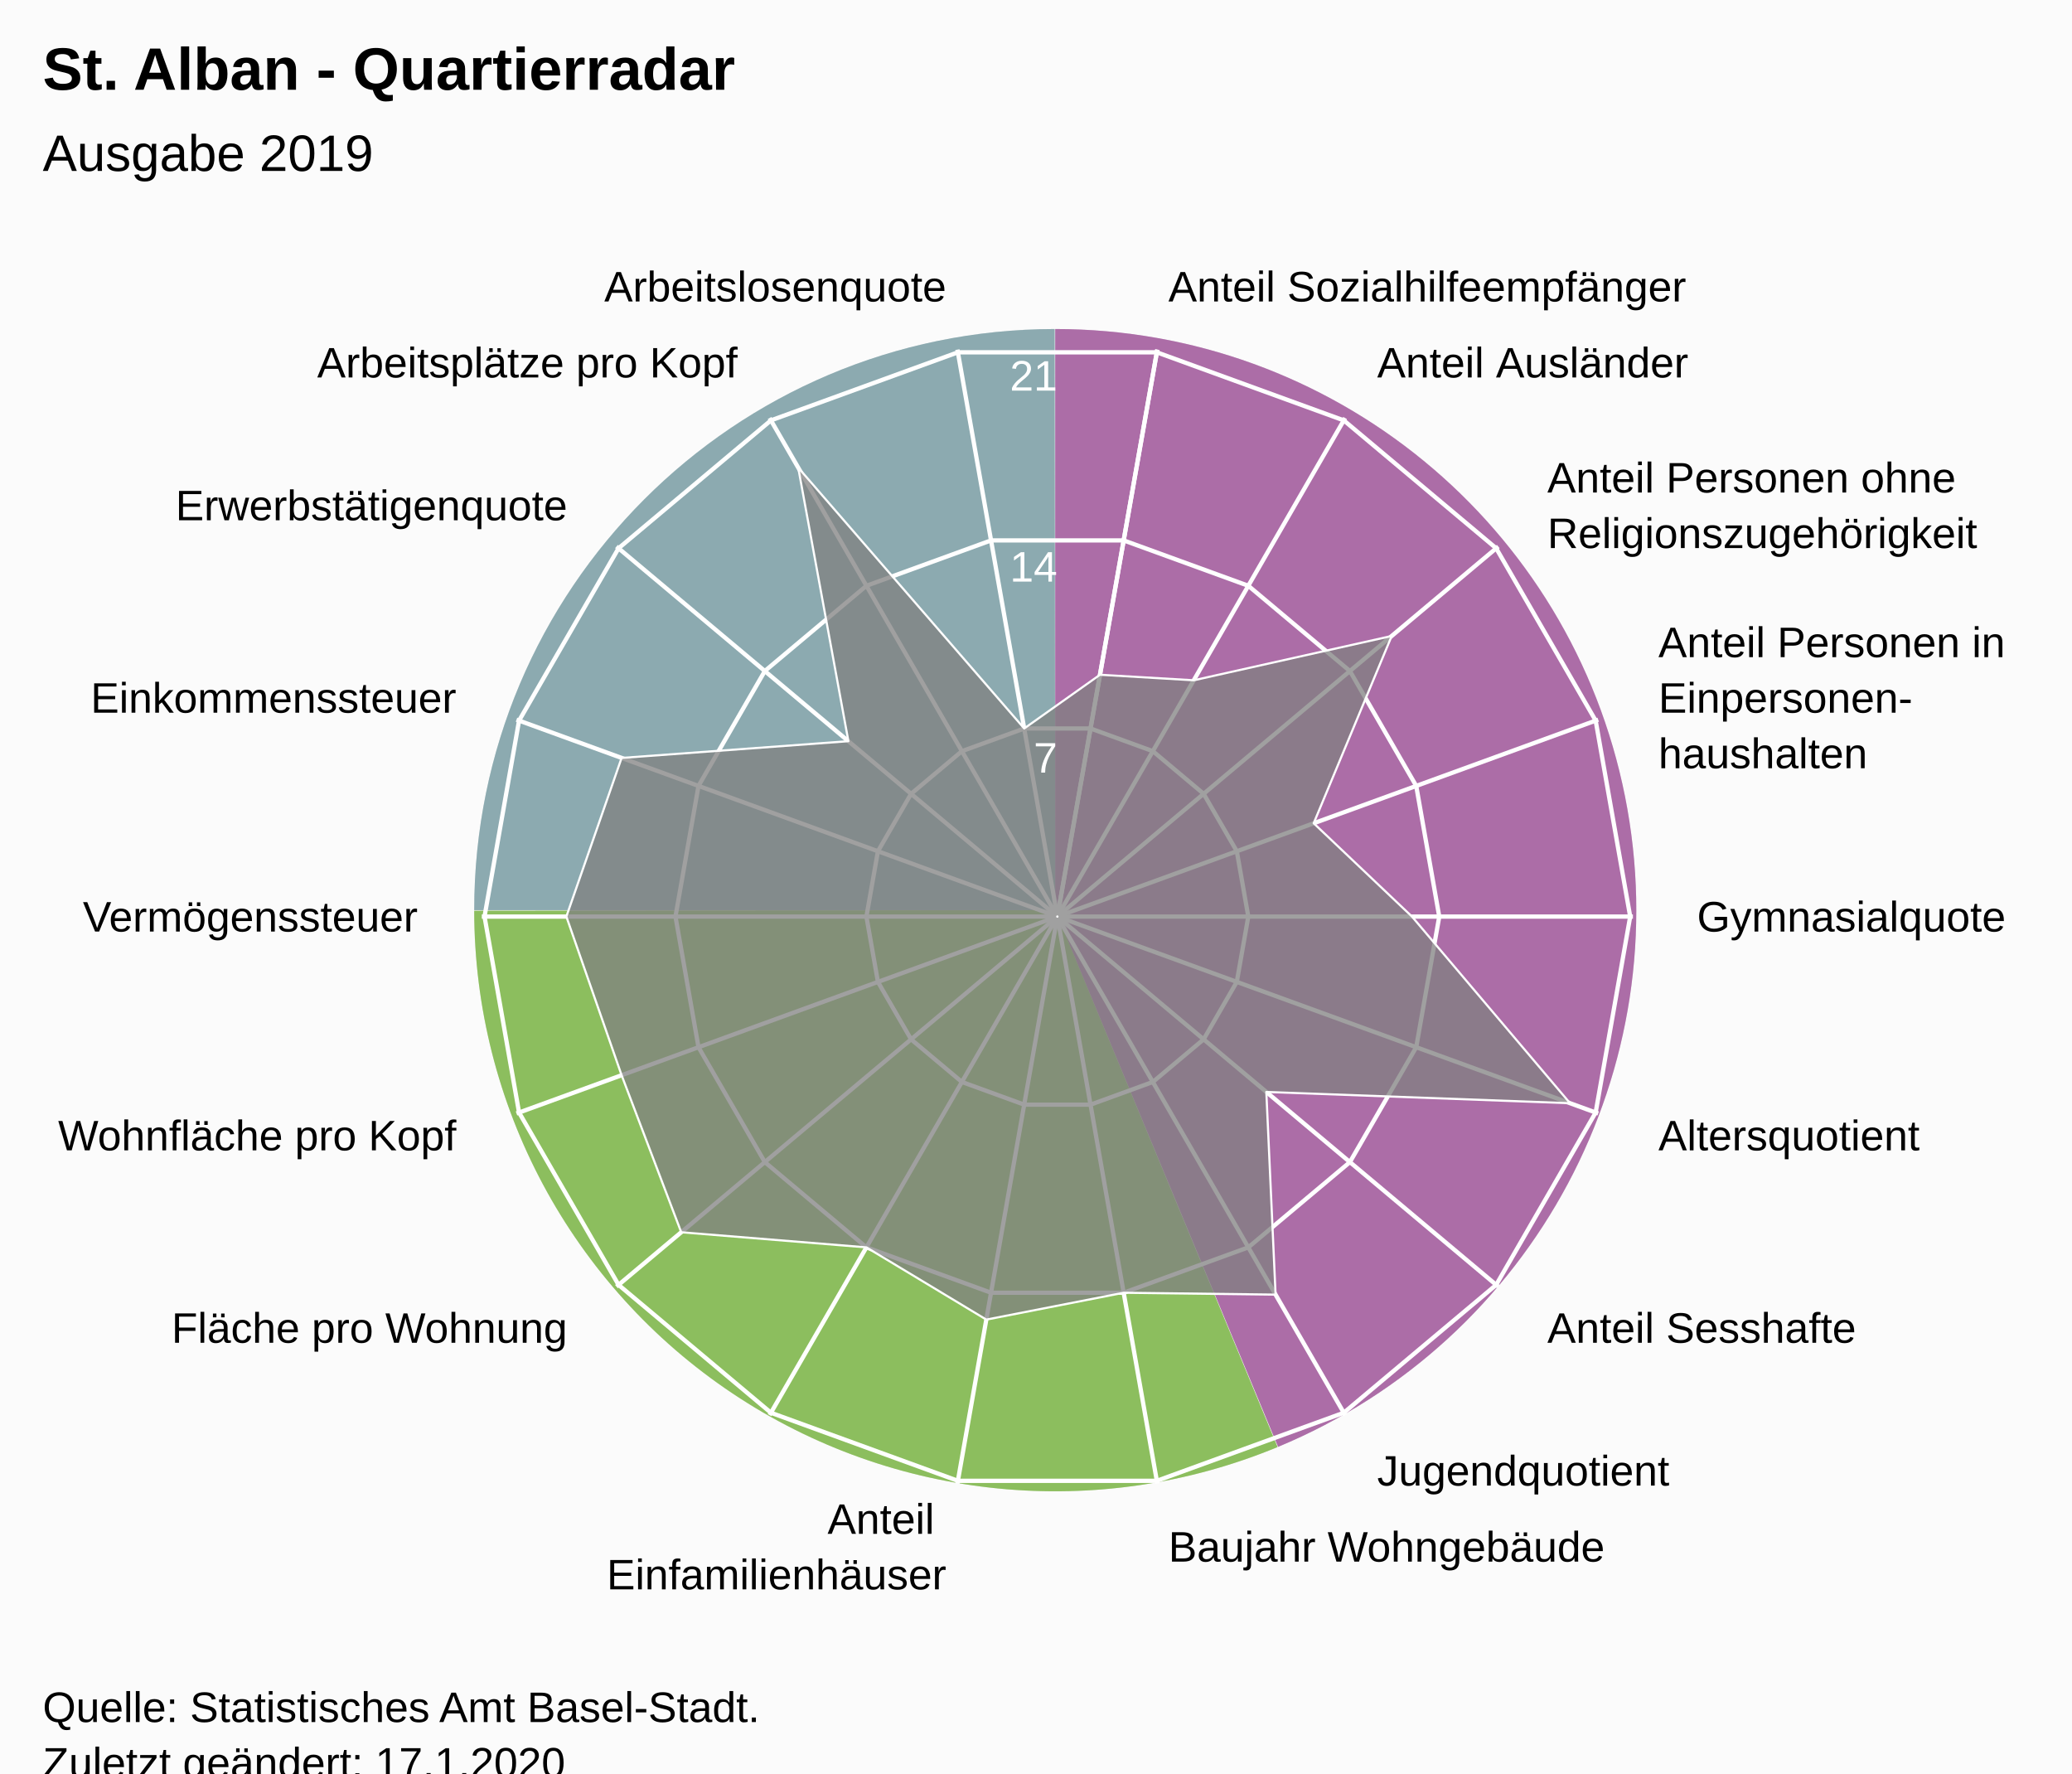
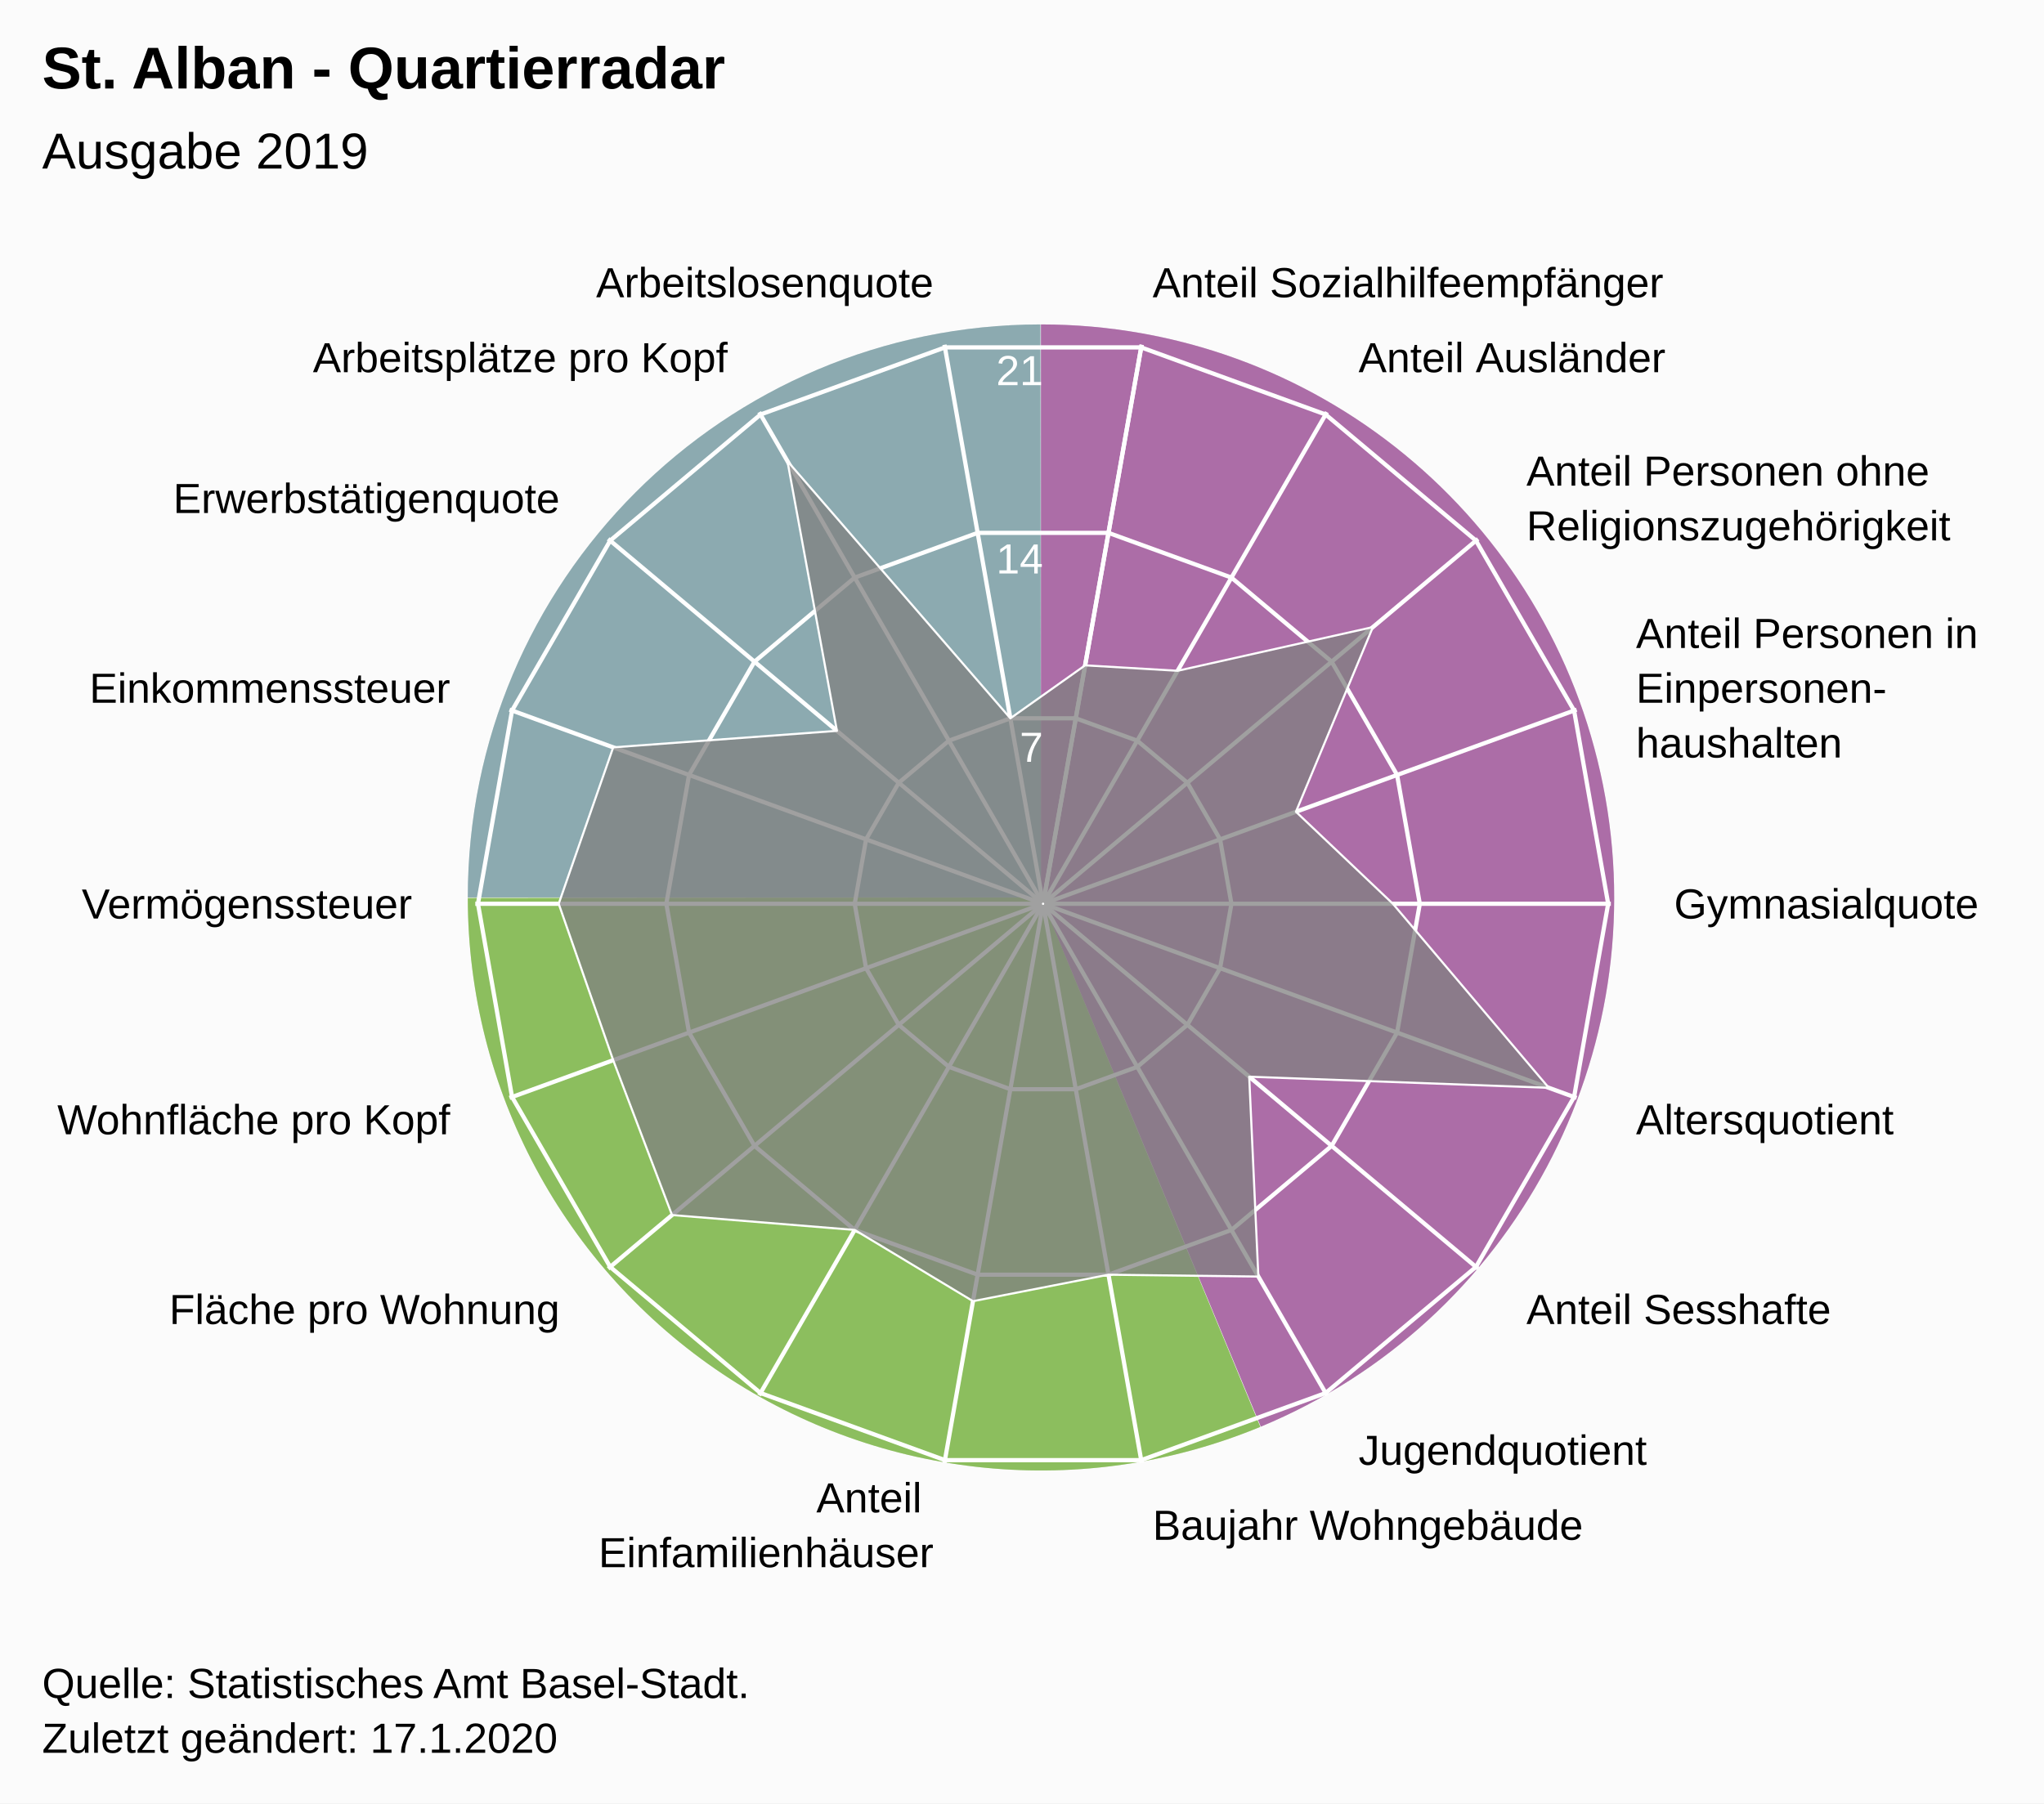
- <svg xmlns="http://www.w3.org/2000/svg" version="1.1" class="highcharts-root" style="font-family:Arial;font-size:12px;" viewBox="0 0 485 415">
+ <svg xmlns="http://www.w3.org/2000/svg" version="1.1" class="highcharts-root" style="font-family:Arial;font-size:12px;" width="485" height="428">
  <defs>
-     <clipPath id="highcharts-cqtehmm-26-">
+     <clipPath id="highcharts-0e9721i-26-">
      <rect x="0" y="0" width="455" height="317" fill="none" />
    </clipPath>
-     <clipPath id="highcharts-cqtehmm-46">
+     <clipPath id="highcharts-0e9721i-46">
      <circle cx="227.5" cy="158.5" r="134.725" />
    </clipPath>
-     <clipPath id="highcharts-cqtehmm-47-">
+     <clipPath id="highcharts-0e9721i-47-">
      <rect x="20" y="56" width="455" height="317" fill="none" />
    </clipPath>
  </defs>
  <rect fill="#fbfbfb" class="highcharts-background" x="0" y="0" width="485" height="428" rx="0" ry="0" />
  <rect fill="none" class="highcharts-plot-background" x="20" y="56" width="455" height="317" />
  <path fill="#923F8D" d="M 247 77 A 136 136 0 0 1 299.171 338.596 L 247 213 A 0 0 0 0 0 247 213 Z" fill-opacity="0.5" />
  <path fill="#68AB2B" d="M 299.045 338.648 A 136 136 0 0 1 111 213.136 L 247 213 A 0 0 0 0 0 247 213 Z" fill-opacity="0.5" />
  <path fill="#689199" d="M 111 213 A 136 136 0 0 1 246.864 77 L 247 213 A 0 0 0 0 0 247 213 Z" fill-opacity="0.5" />
  <path fill="#923F8D" d="M 247 77 A 136 136 0 0 1 299.171 338.596 L 247 213 A 0 0 0 0 0 247 213 Z" fill-opacity="0.5" />
  <path fill="#68AB2B" d="M 299.045 338.648 A 136 136 0 0 1 111 213.136 L 247 213 A 0 0 0 0 0 247 213 Z" fill-opacity="0.5" />
  <path fill="#689199" d="M 111 213 A 136 136 0 0 1 246.864 77 L 247 213 A 0 0 0 0 0 247 213 Z" fill-opacity="0.5" />
  <g class="highcharts-pane-group" data-z-index="0" />
  <g class="highcharts-grid highcharts-xaxis-grid" data-z-index="1">
    <path fill="none" stroke="white" stroke-width="1" data-z-index="1" class="highcharts-grid-line" d="M 247.5 214.5 L 270.895 81.822" opacity="1" />
    <path fill="none" stroke="white" stroke-width="1" data-z-index="1" class="highcharts-grid-line" d="M 247.5 214.5 L 314.862 97.825" opacity="1" />
    <path fill="none" stroke="white" stroke-width="1" data-z-index="1" class="highcharts-grid-line" d="M 247.5 214.5 L 350.705 127.9" opacity="1" />
    <path fill="none" stroke="white" stroke-width="1" data-z-index="1" class="highcharts-grid-line" d="M 247.5 214.5 L 374.1 168.421" opacity="1" />
    <path fill="none" stroke="white" stroke-width="1" data-z-index="1" class="highcharts-grid-line" d="M 247.5 214.5 L 382.225 214.5" opacity="1" />
    <path fill="none" stroke="white" stroke-width="1" data-z-index="1" class="highcharts-grid-line" d="M 247.5 214.5 L 374.1 260.579" opacity="1" />
    <path fill="none" stroke="white" stroke-width="1" data-z-index="1" class="highcharts-grid-line" d="M 247.5 214.5 L 350.705 301.1" opacity="1" />
    <path fill="none" stroke="white" stroke-width="1" data-z-index="1" class="highcharts-grid-line" d="M 247.5 214.5 L 314.863 331.175" opacity="1" />
    <path fill="none" stroke="white" stroke-width="1" data-z-index="1" class="highcharts-grid-line" d="M 247.5 214.5 L 270.895 347.178" opacity="1" />
    <path fill="none" stroke="white" stroke-width="1" data-z-index="1" class="highcharts-grid-line" d="M 247.5 214.5 L 224.105 347.178" opacity="1" />
    <path fill="none" stroke="white" stroke-width="1" data-z-index="1" class="highcharts-grid-line" d="M 247.5 214.5 L 180.138 331.175" opacity="1" />
    <path fill="none" stroke="white" stroke-width="1" data-z-index="1" class="highcharts-grid-line" d="M 247.5 214.5 L 144.295 301.1" opacity="1" />
    <path fill="none" stroke="white" stroke-width="1" data-z-index="1" class="highcharts-grid-line" d="M 247.5 214.5 L 120.9 260.579" opacity="1" />
    <path fill="none" stroke="white" stroke-width="1" data-z-index="1" class="highcharts-grid-line" d="M 247.5 214.5 L 112.775 214.5" opacity="1" />
    <path fill="none" stroke="white" stroke-width="1" data-z-index="1" class="highcharts-grid-line" d="M 247.5 214.5 L 120.9 168.421" opacity="1" />
    <path fill="none" stroke="white" stroke-width="1" data-z-index="1" class="highcharts-grid-line" d="M 247.5 214.5 L 144.295 127.9" opacity="1" />
    <path fill="none" stroke="white" stroke-width="1" data-z-index="1" class="highcharts-grid-line" d="M 247.5 214.5 L 180.137 97.825" opacity="1" />
    <path fill="none" stroke="white" stroke-width="1" data-z-index="1" class="highcharts-grid-line" d="M 247.5 214.5 L 224.105 81.822" opacity="1" />
    <path fill="none" stroke="white" stroke-width="1" data-z-index="1" class="highcharts-grid-line" d="M 247.5 214.5 L 270.895 81.822" opacity="1" />
  </g>
  <g class="highcharts-grid highcharts-yaxis-grid" data-z-index="1">
    <path fill="none" stroke="white" stroke-width="1" data-z-index="1" class="highcharts-grid-line" d="M 247.5 214.5 L 247.5 214.5 L 247.5 214.5 L 247.5 214.5 L 247.5 214.5 L 247.5 214.5 L 247.5 214.5 L 247.5 214.5 L 247.5 214.5 L 247.5 214.5 L 247.5 214.5 L 247.5 214.5 L 247.5 214.5 L 247.5 214.5 L 247.5 214.5 L 247.5 214.5 L 247.5 214.5 L 247.5 214.5 L 247.5 214.5 L 247.5 214.5" opacity="1" />
    <path fill="none" stroke="white" stroke-width="1" data-z-index="1" class="highcharts-grid-line" d="M 255.261 170.484 L 269.848 175.793 L 281.739 185.77 L 289.5 199.213 L 292.195 214.5 L 289.5 229.787 L 281.739 243.23 L 269.848 253.207 L 255.261 258.516 L 239.739 258.516 L 225.152 253.207 L 213.261 243.23 L 205.5 229.787 L 202.805 214.5 L 205.5 199.213 L 213.261 185.77 L 225.152 175.793 L 239.739 170.484 L 255.261 170.484 L 255.261 170.484" opacity="1" />
    <path fill="none" stroke="white" stroke-width="1" data-z-index="1" class="highcharts-grid-line" d="M 263.023 126.467 L 292.195 137.085 L 315.977 157.041 L 331.5 183.926 L 336.891 214.5 L 331.5 245.074 L 315.977 271.959 L 292.195 291.915 L 263.023 302.533 L 231.977 302.533 L 202.805 291.915 L 179.023 271.959 L 163.5 245.074 L 158.109 214.5 L 163.5 183.926 L 179.023 157.041 L 202.805 137.085 L 231.977 126.467 L 263.023 126.467 L 263.023 126.467" opacity="1" />
    <path fill="none" stroke="white" stroke-width="1" data-z-index="1" class="highcharts-grid-line" d="M 270.784 82.451 L 314.543 98.378 L 350.216 128.311 L 373.5 168.64 L 381.586 214.5 L 373.5 260.36 L 350.216 300.689 L 314.543 330.622 L 270.784 346.549 L 224.216 346.549 L 180.457 330.622 L 144.784 300.689 L 121.5 260.36 L 113.414 214.5 L 121.5 168.64 L 144.784 128.311 L 180.457 98.378 L 224.216 82.451 L 270.784 82.451 L 270.784 82.451" opacity="1" />
  </g>
  <rect fill="none" class="highcharts-plot-border" data-z-index="1" x="20" y="56" width="455" height="317" />
  <g class="highcharts-axis highcharts-xaxis" data-z-index="2">
    <path fill="none" class="highcharts-axis-line" data-z-index="7" d="M 247.5 79.775 A 134.725 134.725 0 1 1 247.365 79.775 M 247.5 214.5 A 0 0 0 1 0 247.5 214.5" />
  </g>
  <g class="highcharts-axis highcharts-yaxis" data-z-index="2">
    <path fill="none" class="highcharts-axis-line" data-z-index="7" d="M 247.5 214.5 L 247.5 79.775" />
  </g>
  <g class="highcharts-series-group" data-z-index="3">
-     <g class="highcharts-series highcharts-series-0 highcharts-area-series" data-z-index="0.1" opacity="1" transform="translate(20,56) scale(1 1)" clip-path="url(#highcharts-cqtehmm-46)">
+     <g class="highcharts-series highcharts-series-0 highcharts-area-series" data-z-index="0.1" opacity="1" transform="translate(20,56) scale(1 1)" clip-path="url(#highcharts-0e9721i-46)">
      <path fill="rgb(128,128,128)" fill-opacity="0.75" d="M 237.479 101.907 L 259.425 103.204 L 305.76 92.832 L 287.5 136.662 L 310.506 158.5 L 347.5 202.176 L 276.412 199.542 L 278.581 246.974 L 243.023 246.533 L 210.869 252.821 L 182.805 235.915 L 139.458 232.376 L 125.5 195.625 L 112.569 158.5 L 125.5 121.375 L 178.588 117.458 L 166.842 53.437 L 219.739 114.484 L 237.479 101.907 L 227.452 158.771 L 227.548 158.771 L 227.637 158.738 L 227.711 158.677 L 227.758 158.594 L 227.775 158.5 L 227.758 158.406 L 227.711 158.323 L 227.638 158.262 L 227.548 158.229 L 227.452 158.229 L 227.363 158.262 L 227.289 158.323 L 227.242 158.406 L 227.225 158.5 L 227.242 158.594 L 227.289 158.677 L 227.362 158.738 L 227.452 158.771" class="highcharts-area" data-z-index="0" />
      <path fill="none" d="M 237.479 101.907 L 259.425 103.204 L 305.76 92.832 L 287.5 136.662 L 310.506 158.5 L 347.5 202.176 L 276.412 199.542 L 278.581 246.974 L 243.023 246.533 L 210.869 252.821 L 182.805 235.915 L 139.458 232.376 L 125.5 195.625 L 112.569 158.5 L 125.5 121.375 L 178.588 117.458 L 166.842 53.437 L 219.739 114.484 L 237.479 101.907" class="highcharts-graph" data-z-index="1" stroke="white" stroke-width="0.5" stroke-linejoin="round" stroke-linecap="round" />
    </g>
    <g class="highcharts-markers highcharts-series-0 highcharts-area-series" data-z-index="0.1" opacity="1" transform="translate(20,56) scale(1 1)" clip-path="none" />
  </g>
  <text x="10" text-anchor="start" class="highcharts-title" data-z-index="4" style="color:#000000;font-size:14px;font-weight:bold;font-family:Arial;fill:#000000;" y="21">
    <tspan>St. Alban - Quartierradar</tspan>
  </text>
  <text x="10" text-anchor="start" class="highcharts-subtitle" data-z-index="4" style="color:#000000;font-size:12px;font-weight:normal;font-family:Arial;fill:#000000;" y="40">
    <tspan>Ausgabe 2019</tspan>
  </text>
  <text x="10" text-anchor="start" class="highcharts-caption" data-z-index="4" style="color:#666666;fill:#666666;" y="385" />
  <g class="highcharts-axis-labels highcharts-xaxis-labels" data-z-index="7">
    <text x="273.499" style="color:#000000;cursor:default;font-size:10px;fill:#000000;" transform="translate(0,0)" text-anchor="start" y="70.55" opacity="1">
      <tspan>Anteil Sozialhilfeempfänger</tspan>
    </text>
    <text x="322.362" style="color:#000000;cursor:default;font-size:10px;fill:#000000;" transform="translate(0,0)" text-anchor="start" y="88.334" opacity="1">
      <tspan>Anteil Ausländer</tspan>
    </text>
    <text x="362.196" style="color:#000000;cursor:default;font-size:10px;fill:#000000;" transform="translate(0,0)" text-anchor="start" y="115.259" opacity="1">
      <tspan>Anteil Personen ohne</tspan>
      <tspan dy="13" x="362.196">Religionszugehörigkeit</tspan>
    </text>
    <text x="388.195" style="color:#000000;cursor:default;font-size:10px;fill:#000000;" transform="translate(0,0)" text-anchor="start" y="153.791" opacity="1">
      <tspan>Anteil Personen in</tspan>
      <tspan dy="13" x="388.195">Einpersonen-</tspan>
      <tspan dy="13" x="388.195">haushalten</tspan>
    </text>
    <text x="397.225" style="color:#000000;cursor:default;font-size:10px;fill:#000000;" transform="translate(0,0)" text-anchor="start" y="218" opacity="1">
      <tspan>Gymnasialquote</tspan>
    </text>
    <text x="388.195" style="color:#000000;cursor:default;font-size:10px;fill:#000000;" transform="translate(0,0)" text-anchor="start" y="269.209" opacity="1">
      <tspan>Altersquotient</tspan>
    </text>
    <text x="362.196" style="color:#000000;cursor:default;font-size:10px;fill:#000000;" transform="translate(0,0)" text-anchor="start" y="314.241" opacity="1">
      <tspan>Anteil Sesshafte</tspan>
    </text>
    <text x="322.363" style="color:#000000;cursor:default;font-size:10px;fill:#000000;" transform="translate(0,0)" text-anchor="start" y="347.666" opacity="1">
      <tspan>Jugendquotient</tspan>
    </text>
    <text x="273.499" style="color:#000000;cursor:default;font-size:10px;fill:#000000;" transform="translate(0,0)" text-anchor="start" y="365.45" opacity="1">
      <tspan>Baujahr Wohngebäude</tspan>
    </text>
    <text x="221.501" style="color:#000000;cursor:default;font-size:10px;fill:#000000;" transform="translate(0,0)" text-anchor="end" y="358.95" opacity="1">
      <tspan>Anteil</tspan>
      <tspan dy="13" x="221.501">Einfamilienhäuser</tspan>
    </text>
    <text x="172.638" style="color:#000000;cursor:default;font-size:10px;fill:#000000;" transform="translate(0,0)" text-anchor="end" y="347.666" opacity="0">
      <tspan>Anteil Grünfläche</tspan>
    </text>
    <text x="132.804" style="color:#000000;cursor:default;font-size:10px;fill:#000000;" transform="translate(0,0)" text-anchor="end" y="314.241" opacity="1">
      <tspan>Fläche pro Wohnung</tspan>
    </text>
    <text x="106.805" style="color:#000000;cursor:default;font-size:10px;fill:#000000;" transform="translate(0,0)" text-anchor="end" y="269.209" opacity="1">
      <tspan>Wohnfläche pro Kopf</tspan>
    </text>
    <text x="97.775" style="color:#000000;cursor:default;font-size:10px;fill:#000000;" transform="translate(0,0)" text-anchor="end" y="218" opacity="1">
      <tspan>Vermögenssteuer</tspan>
    </text>
    <text x="106.805" style="color:#000000;cursor:default;font-size:10px;fill:#000000;" transform="translate(0,0)" text-anchor="end" y="166.791" opacity="1">
      <tspan>Einkommenssteuer</tspan>
    </text>
    <text x="132.804" style="color:#000000;cursor:default;font-size:10px;fill:#000000;" transform="translate(0,0)" text-anchor="end" y="121.759" opacity="1">
      <tspan>Erwerbstätigenquote</tspan>
    </text>
    <text x="172.637" style="color:#000000;cursor:default;font-size:10px;fill:#000000;" transform="translate(0,0)" text-anchor="end" y="88.334" opacity="1">
      <tspan>Arbeitsplätze pro Kopf</tspan>
    </text>
    <text x="221.501" style="color:#000000;cursor:default;font-size:10px;fill:#000000;" transform="translate(0,0)" text-anchor="end" y="70.55" opacity="1">
      <tspan>Arbeitslosenquote</tspan>
    </text>
    <text x="0" style="color:#000000;cursor:default;font-size:10px;fill:#000000;" transform="translate(0,0)" text-anchor="middle" y="-9999">18</text>
  </g>
  <g class="highcharts-axis-labels highcharts-yaxis-labels" data-z-index="7">
    <text x="0" style="color:white;cursor:default;font-size:10px;fill:white;" text-anchor="end" transform="translate(0,0)" y="-9999" opacity="0">
      <tspan>0</tspan>
    </text>
    <text x="247.5" style="color:white;cursor:default;font-size:10px;fill:white;" text-anchor="end" transform="translate(0,0)" y="180.805" opacity="1">
      <tspan>7</tspan>
    </text>
    <text x="247.5" style="color:white;cursor:default;font-size:10px;fill:white;" text-anchor="end" transform="translate(0,0)" y="136.109" opacity="1">
      <tspan>14</tspan>
    </text>
    <text x="247.5" style="color:white;cursor:default;font-size:10px;fill:white;" text-anchor="end" transform="translate(0,0)" y="91.414" opacity="1">
      <tspan>21</tspan>
    </text>
  </g>
  <text x="10" class="highcharts-credits" text-anchor="start" data-z-index="8" style="cursor:default;color:#000000;font-size:10px;fill:#000000;" y="403">
    <tspan>Quelle: Statistisches Amt Basel-Stadt.</tspan>
    <tspan x="10" dy="13">Zuletzt geändert: 17.1.2020</tspan>
  </text>
-   <g class="highcharts-control-points" data-z-index="99" clip-path="url(#highcharts-cqtehmm-47-)" />
+   <g class="highcharts-control-points" data-z-index="99" clip-path="url(#highcharts-0e9721i-47-)" />
</svg>
